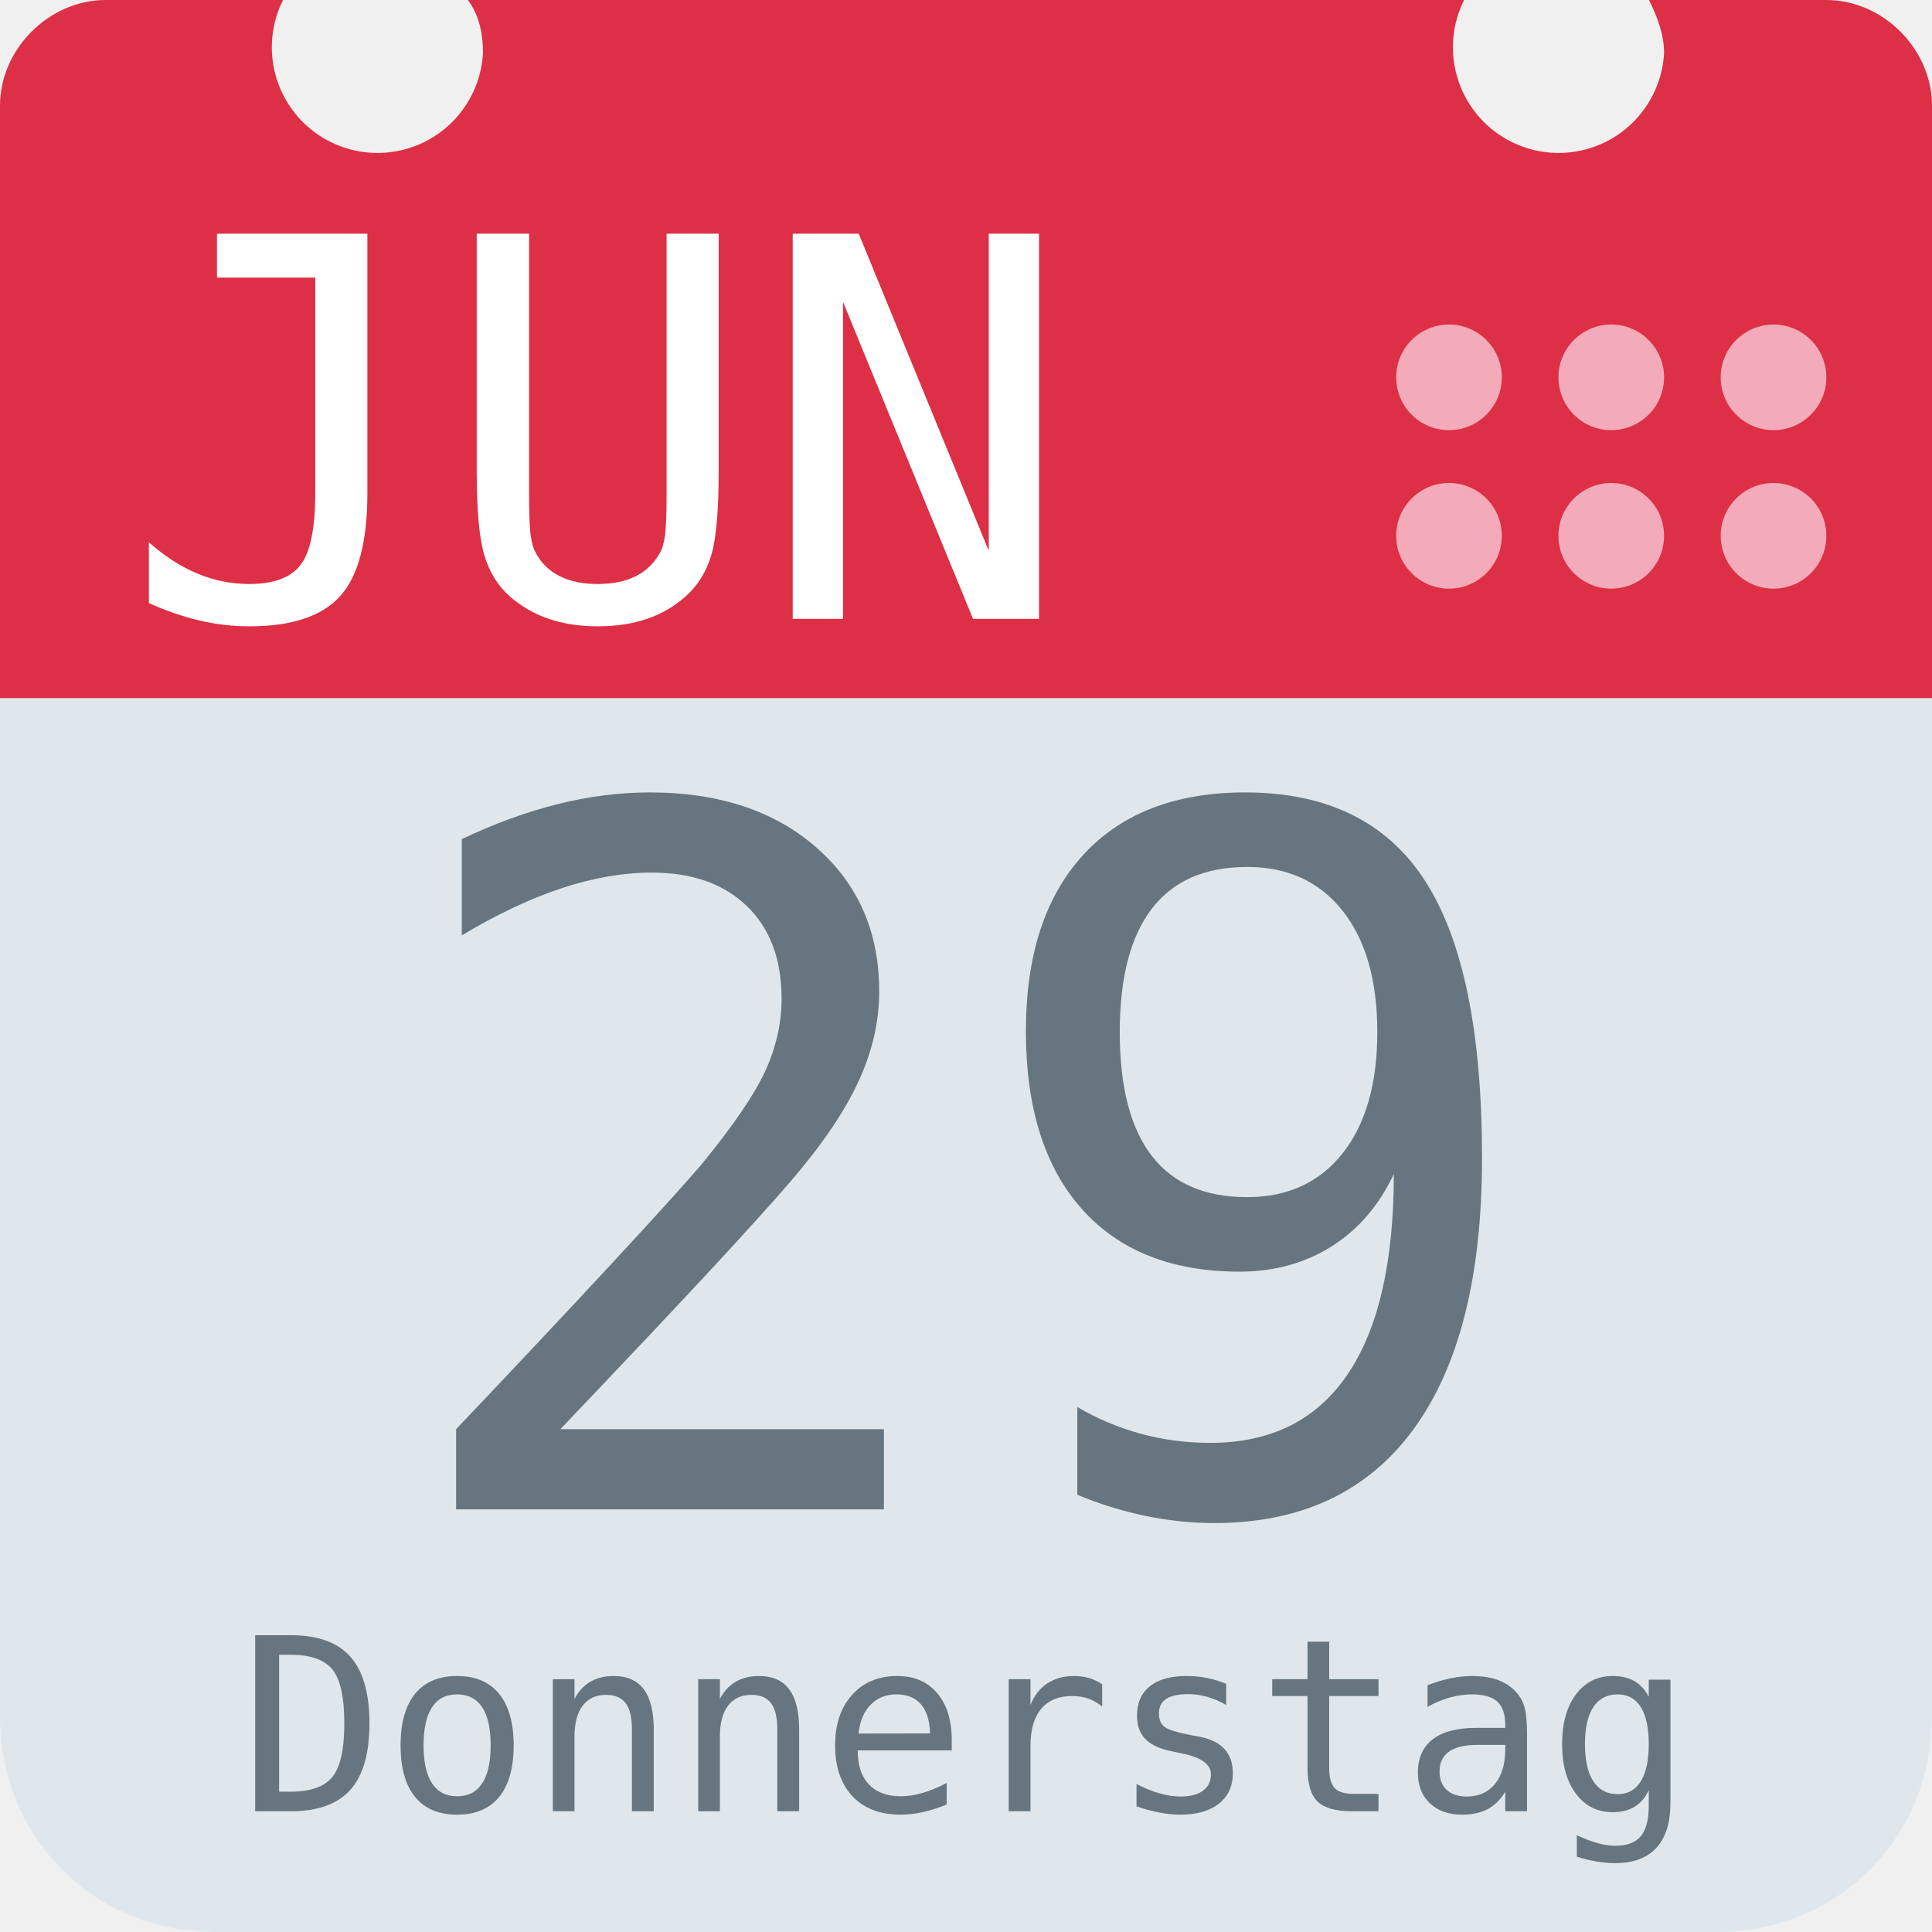
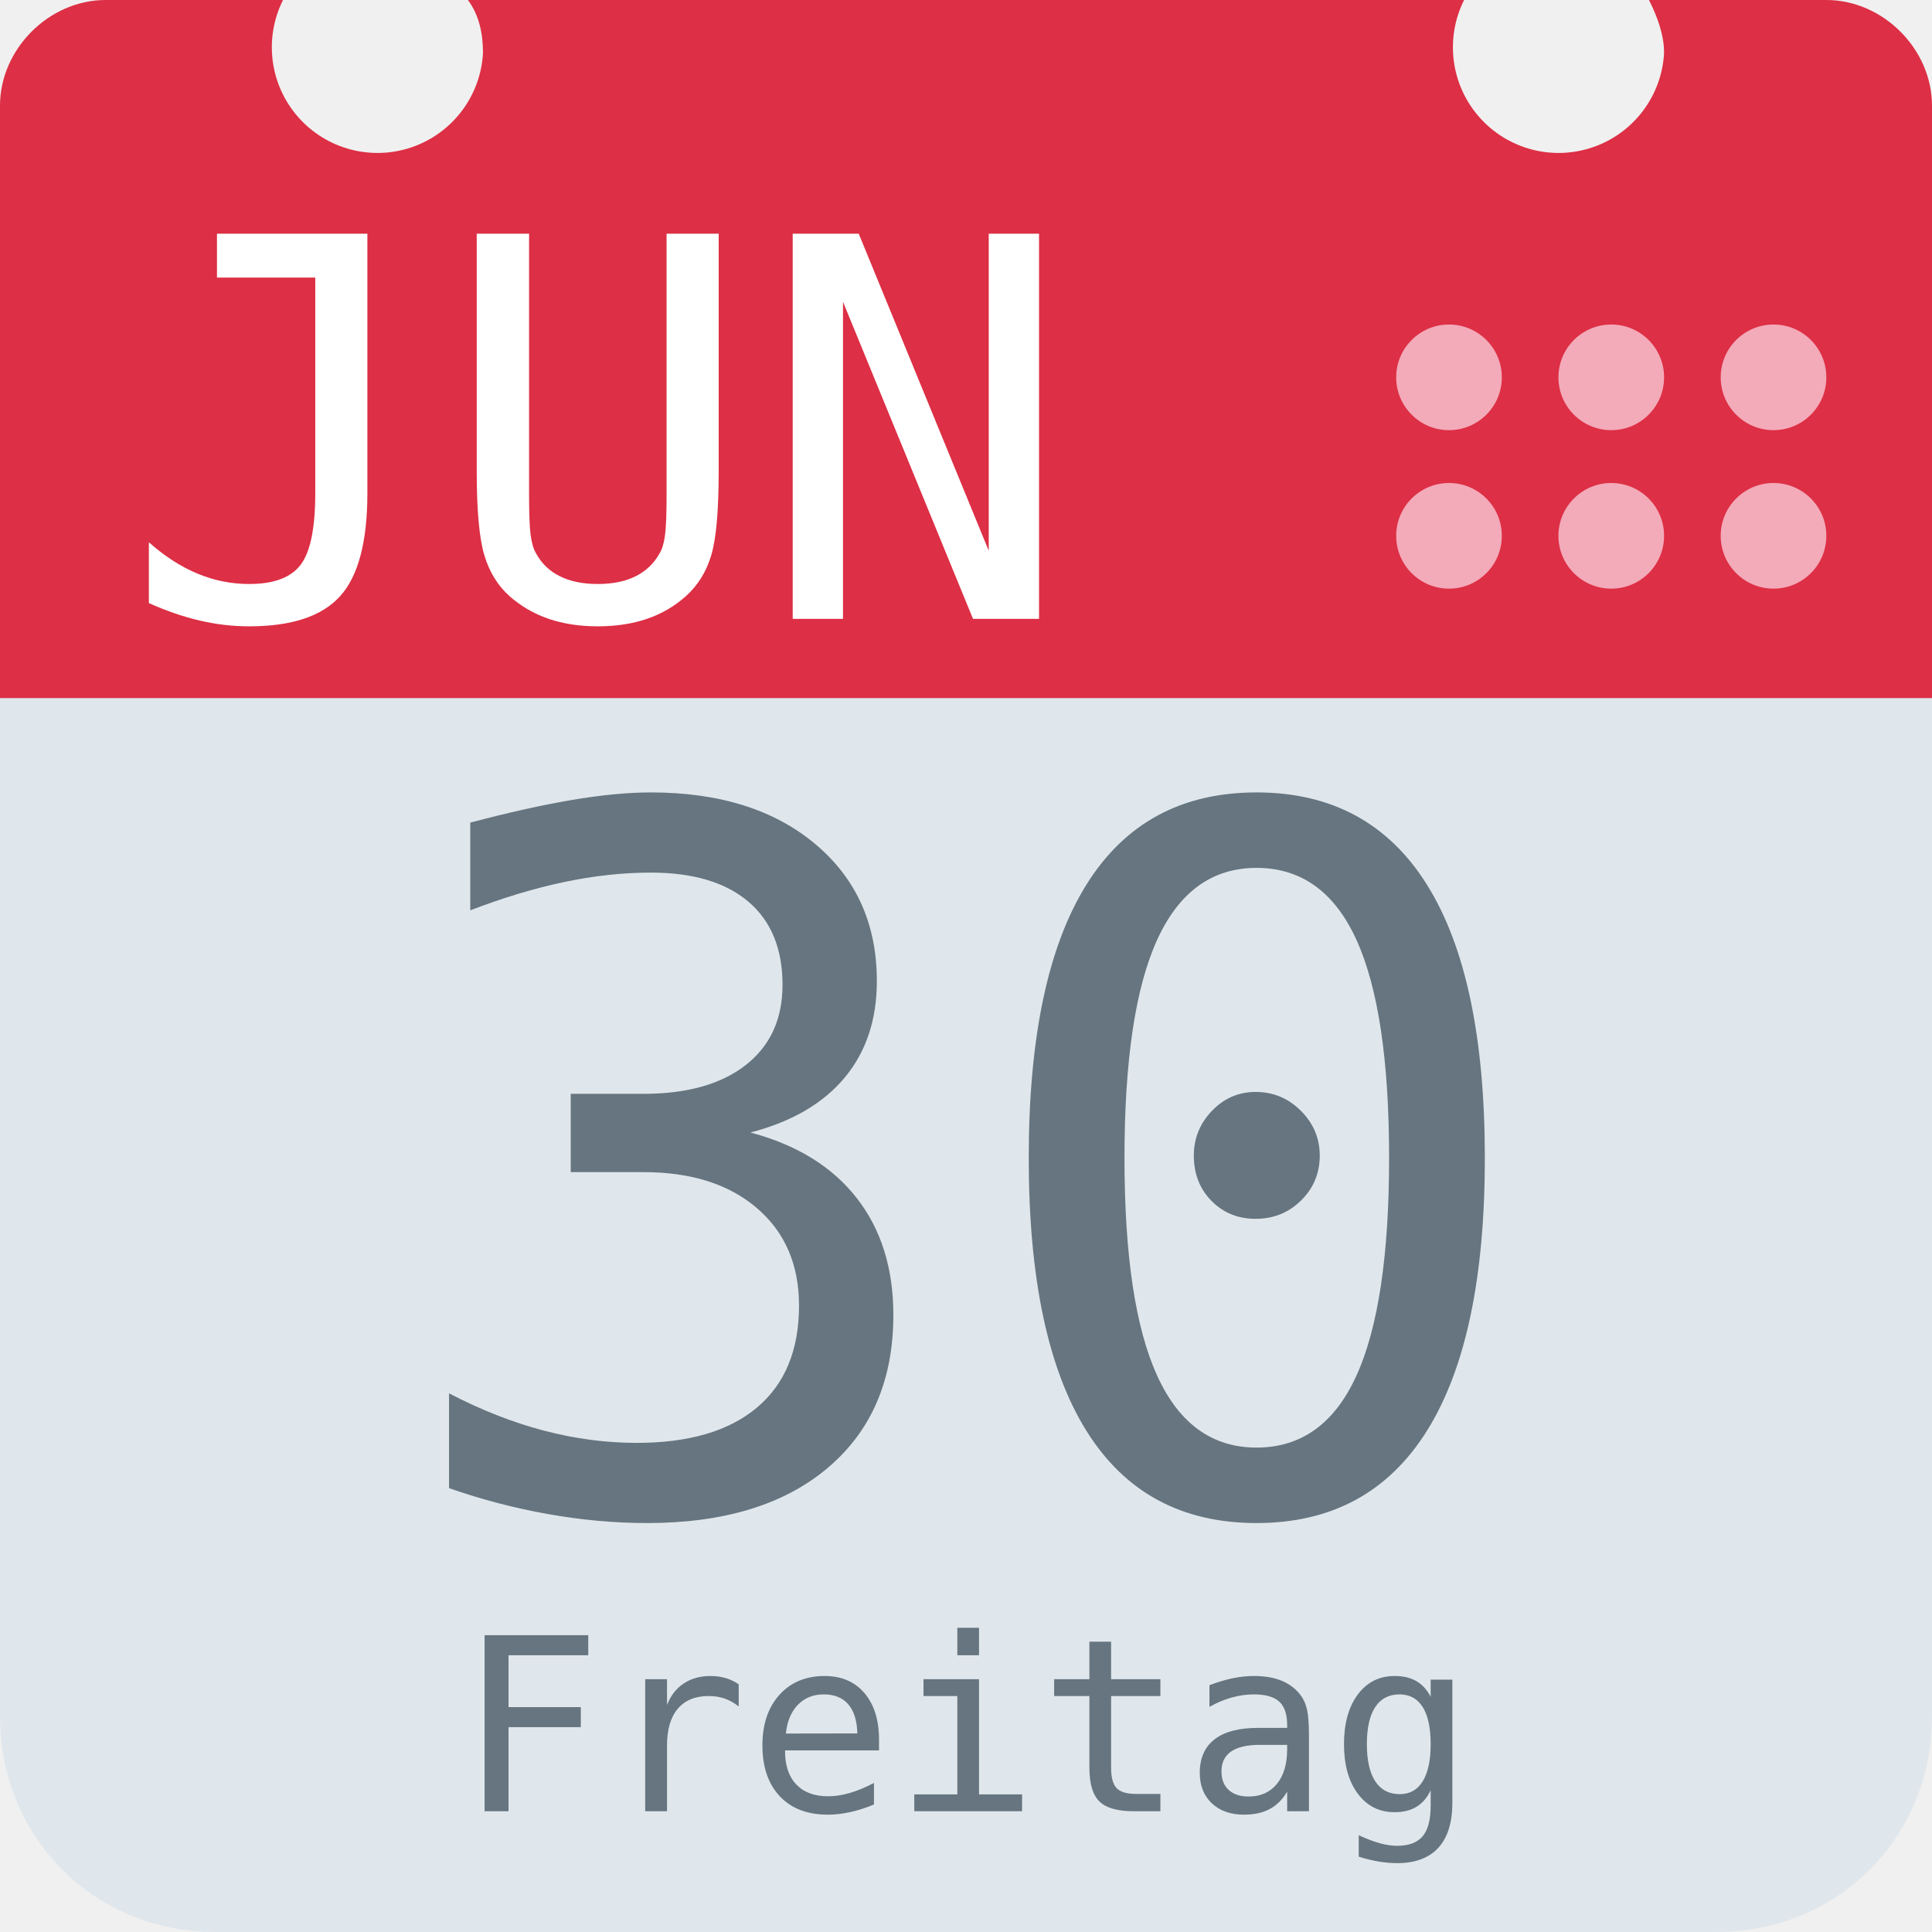
<svg xmlns="http://www.w3.org/2000/svg" aria-label="Calendar" role="img" viewBox="0 0 512 512">
  <path d="M512 455c0 32-25 57-57 57H57c-32 0-57-25-57-57V128c0-31 25-57 57-57h398c32 0 57 26 57 57z" fill="#e0e7ec" />
  <path d="M484 0h-47c2 4 4 9 4 14a28 28 0 1 1-53-14H124c3 4 4 9 4 14A28 28 0 1 1 75 0H28C13 0 0 13 0 28v157h512V28c0-15-13-28-28-28z" fill="#dd2f45" />
  <g fill="#f3aab9">
    <circle cx="470" cy="142" r="14" />
    <circle cx="470" cy="100" r="14" />
    <circle cx="427" cy="142" r="14" />
    <circle cx="427" cy="100" r="14" />
    <circle cx="384" cy="142" r="14" />
    <circle cx="384" cy="100" r="14" />
  </g>
  <text id="month" x="32" y="164" fill="#fff" font-family="monospace" font-size="140px" style="text-anchor: left">JUN</text>
-   <text id="day" x="256" y="400" fill="#66757f" font-family="monospace" font-size="256px" style="text-anchor: middle">29</text>
-   <text id="weekday" x="256" y="480" fill="#66757f" font-family="monospace" font-size="64px" style="text-anchor: middle">Donnerstag</text>
+   <text id="day" x="256" y="400" fill="#66757f" font-family="monospace" font-size="256px" style="text-anchor: middle">30</text>
+   <text id="weekday" x="256" y="480" fill="#66757f" font-family="monospace" font-size="64px" style="text-anchor: middle">Freitag</text>
</svg>
